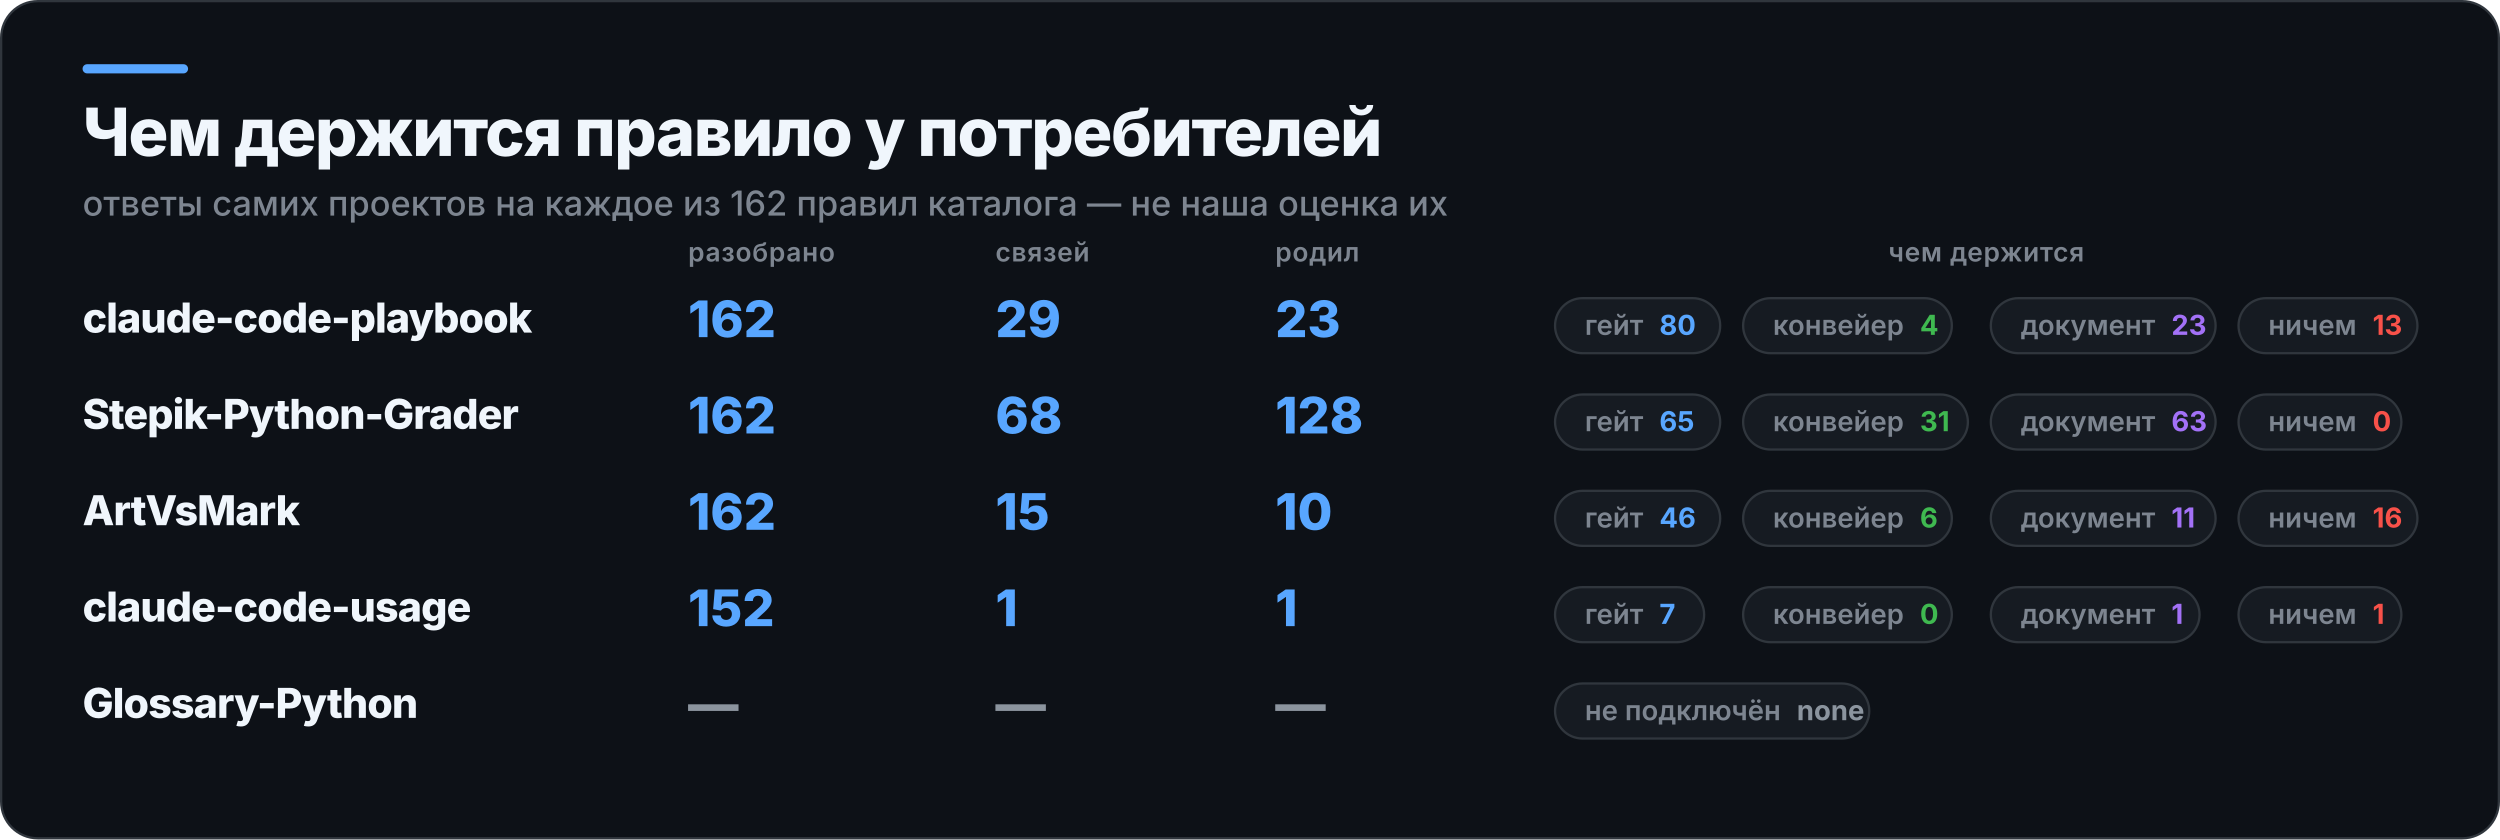
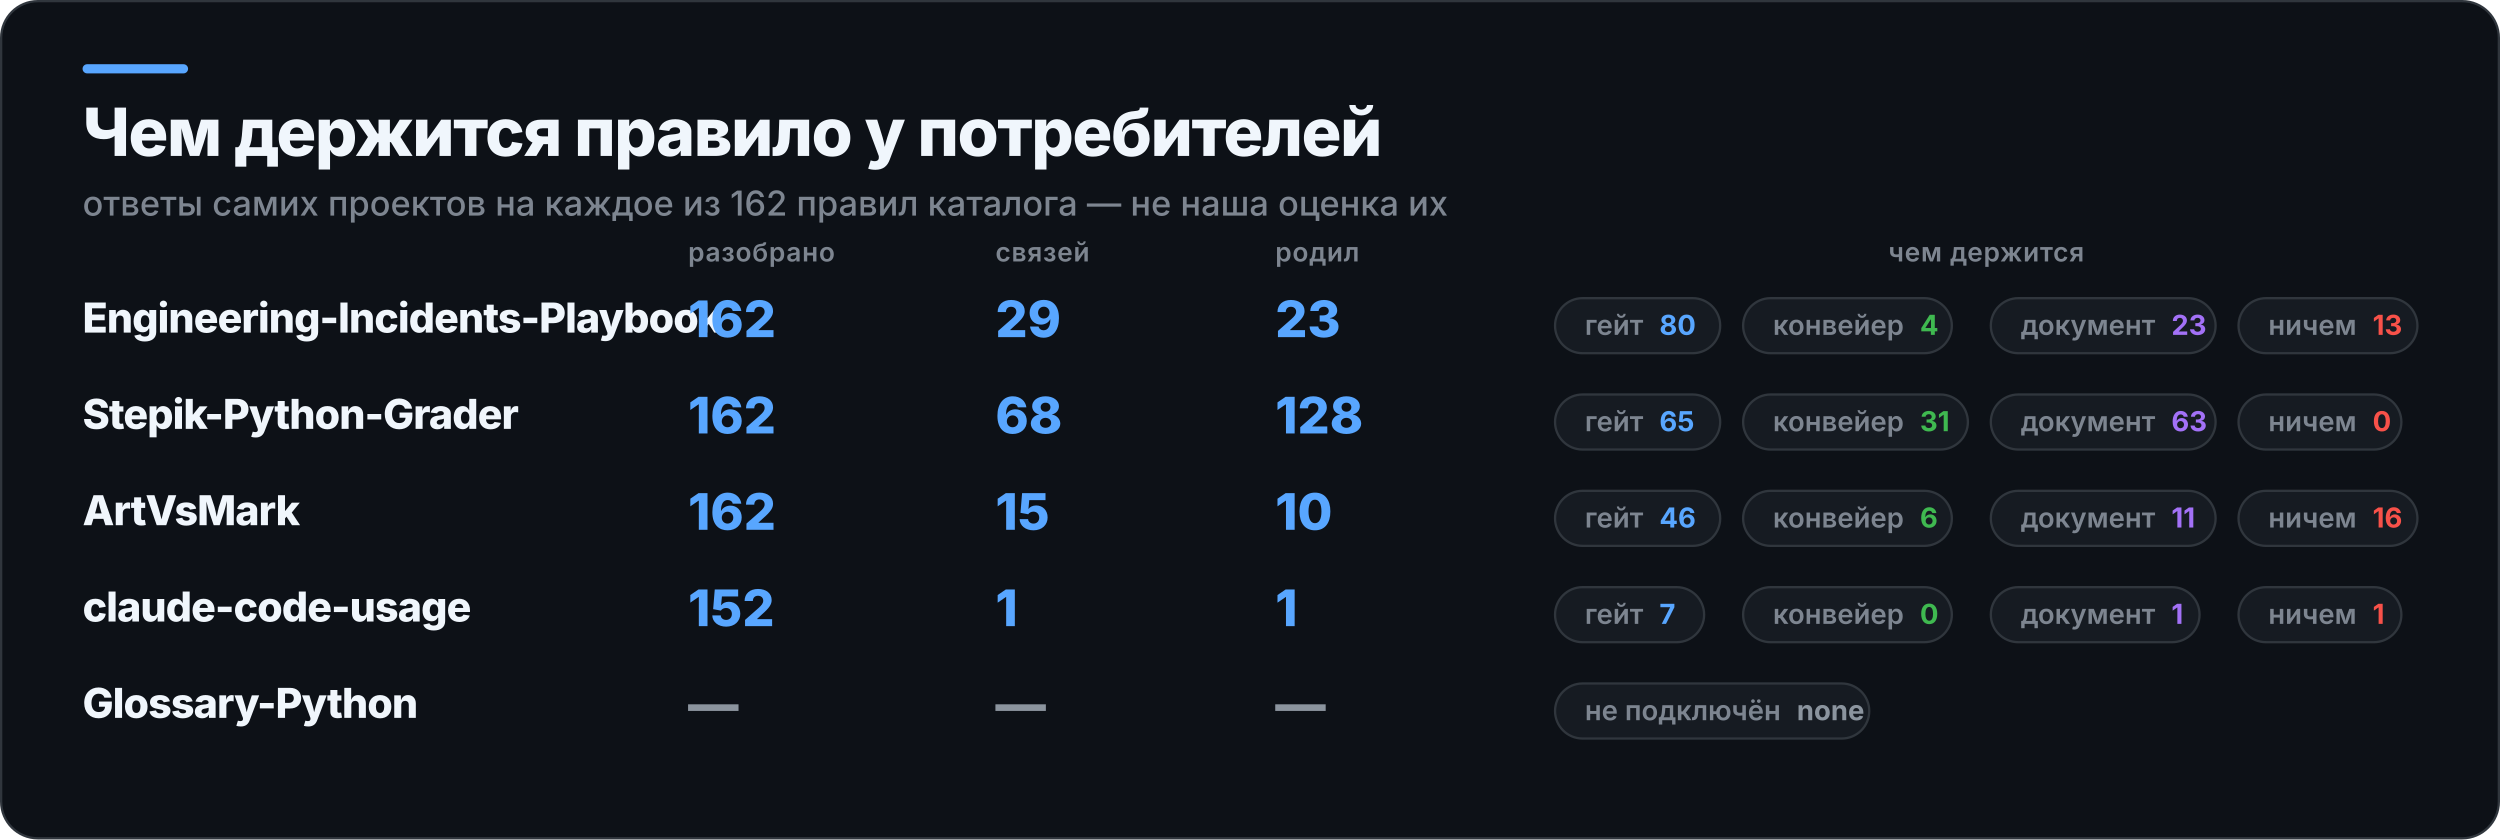
<svg xmlns="http://www.w3.org/2000/svg" width="1090" height="366" viewBox="0 0 1090 366" role="img" aria-label="Чем держится правило у потребителей">
  <rect x="0.5" y="0.5" width="1089" height="365" rx="16" fill="#0D1117" stroke="#30363D" />
  <rect x="36" y="28" width="46" height="4" rx="2" fill="#58A6FF" />
  <text x="36" y="68" fill="#F0F6FC" font-family="Inter,Segoe UI,Helvetica,Arial,sans-serif" font-size="29" font-weight="800" letter-spacing="-0.6">Чем держится правило у потребителей</text>
  <text x="36" y="94" fill="#7D8590" font-family="Inter,Segoe UI,Helvetica,Arial,sans-serif" font-size="15" font-weight="500">ответы самих проектов на каждое из 162 правил каталога — не наша оценка их</text>
  <text x="300" y="114" fill="#7D8590" font-family="Inter,Segoe UI,Helvetica,Arial,sans-serif" font-size="11.5" font-weight="600" letter-spacing="0.3">разобрано</text>
  <text x="434" y="114" fill="#7D8590" font-family="Inter,Segoe UI,Helvetica,Arial,sans-serif" font-size="11.5" font-weight="600" letter-spacing="0.3">связей</text>
  <text x="556" y="114" fill="#7D8590" font-family="Inter,Segoe UI,Helvetica,Arial,sans-serif" font-size="11.5" font-weight="600" letter-spacing="0.3">родил</text>
  <text x="866" y="114" fill="#7D8590" font-family="Inter,Segoe UI,Helvetica,Arial,sans-serif" font-size="11.5" font-weight="600" letter-spacing="0.3" text-anchor="middle">чем держится</text>
-   <text x="36" y="145" fill="#F0F6FC" font-family="Inter,Segoe UI,Helvetica,Arial,sans-serif" font-size="18" font-weight="800" letter-spacing="-0.4">claude-code-playbook</text>
+   <text x="36" y="145" fill="#F0F6FC" font-family="Inter,Segoe UI,Helvetica,Arial,sans-serif" font-size="18" font-weight="800" letter-spacing="-0.4">Engineering-Incidents-Playbook</text>
  <text x="300" y="147" fill="#58A6FF" font-family="Inter,Segoe UI,Helvetica,Arial,sans-serif" font-size="22" font-weight="800">162</text>
  <text x="434" y="147" fill="#58A6FF" font-family="Inter,Segoe UI,Helvetica,Arial,sans-serif" font-size="22" font-weight="800">29</text>
  <text x="556" y="147" fill="#58A6FF" font-family="Inter,Segoe UI,Helvetica,Arial,sans-serif" font-size="22" font-weight="800">23</text>
  <rect x="678" y="130" width="72" height="24" rx="12" fill="#161B22" stroke="#30363D" />
  <text x="691" y="146" fill="#7D8590" font-family="Inter,Segoe UI,Helvetica,Arial,sans-serif" font-size="12" font-weight="600">гейт<tspan fill="#58A6FF" font-weight="700" dx="7">80</tspan>
  </text>
  <rect x="760" y="130" width="91" height="24" rx="12" fill="#161B22" stroke="#30363D" />
  <text x="773" y="146" fill="#7D8590" font-family="Inter,Segoe UI,Helvetica,Arial,sans-serif" font-size="12" font-weight="600">конвейер<tspan fill="#3FB950" font-weight="700" dx="7">4</tspan>
  </text>
  <rect x="868" y="130" width="98" height="24" rx="12" fill="#161B22" stroke="#30363D" />
  <text x="881" y="146" fill="#7D8590" font-family="Inter,Segoe UI,Helvetica,Arial,sans-serif" font-size="12" font-weight="600">документ<tspan fill="#A371F7" font-weight="700" dx="7">23</tspan>
  </text>
  <rect x="976" y="130" width="78" height="24" rx="12" fill="#161B22" stroke="#30363D" />
  <text x="989" y="146" fill="#7D8590" font-family="Inter,Segoe UI,Helvetica,Arial,sans-serif" font-size="12" font-weight="600">ничем<tspan fill="#F85149" font-weight="700" dx="7">13</tspan>
  </text>
  <text x="36" y="187" fill="#F0F6FC" font-family="Inter,Segoe UI,Helvetica,Arial,sans-serif" font-size="18" font-weight="800" letter-spacing="-0.4">Stepik-Python-Grader</text>
  <text x="300" y="189" fill="#58A6FF" font-family="Inter,Segoe UI,Helvetica,Arial,sans-serif" font-size="22" font-weight="800">162</text>
  <text x="434" y="189" fill="#58A6FF" font-family="Inter,Segoe UI,Helvetica,Arial,sans-serif" font-size="22" font-weight="800">68</text>
  <text x="556" y="189" fill="#58A6FF" font-family="Inter,Segoe UI,Helvetica,Arial,sans-serif" font-size="22" font-weight="800">128</text>
  <rect x="678" y="172" width="72" height="24" rx="12" fill="#161B22" stroke="#30363D" />
  <text x="691" y="188" fill="#7D8590" font-family="Inter,Segoe UI,Helvetica,Arial,sans-serif" font-size="12" font-weight="600">гейт<tspan fill="#58A6FF" font-weight="700" dx="7">65</tspan>
  </text>
  <rect x="760" y="172" width="98" height="24" rx="12" fill="#161B22" stroke="#30363D" />
  <text x="773" y="188" fill="#7D8590" font-family="Inter,Segoe UI,Helvetica,Arial,sans-serif" font-size="12" font-weight="600">конвейер<tspan fill="#3FB950" font-weight="700" dx="7">31</tspan>
  </text>
  <rect x="868" y="172" width="98" height="24" rx="12" fill="#161B22" stroke="#30363D" />
  <text x="881" y="188" fill="#7D8590" font-family="Inter,Segoe UI,Helvetica,Arial,sans-serif" font-size="12" font-weight="600">документ<tspan fill="#A371F7" font-weight="700" dx="7">63</tspan>
  </text>
  <rect x="976" y="172" width="71" height="24" rx="12" fill="#161B22" stroke="#30363D" />
  <text x="989" y="188" fill="#7D8590" font-family="Inter,Segoe UI,Helvetica,Arial,sans-serif" font-size="12" font-weight="600">ничем<tspan fill="#F85149" font-weight="700" dx="7">0</tspan>
  </text>
  <text x="36" y="229" fill="#F0F6FC" font-family="Inter,Segoe UI,Helvetica,Arial,sans-serif" font-size="18" font-weight="800" letter-spacing="-0.4">ArtVsMark</text>
  <text x="300" y="231" fill="#58A6FF" font-family="Inter,Segoe UI,Helvetica,Arial,sans-serif" font-size="22" font-weight="800">162</text>
  <text x="434" y="231" fill="#58A6FF" font-family="Inter,Segoe UI,Helvetica,Arial,sans-serif" font-size="22" font-weight="800">15</text>
  <text x="556" y="231" fill="#58A6FF" font-family="Inter,Segoe UI,Helvetica,Arial,sans-serif" font-size="22" font-weight="800">10</text>
  <rect x="678" y="214" width="72" height="24" rx="12" fill="#161B22" stroke="#30363D" />
  <text x="691" y="230" fill="#7D8590" font-family="Inter,Segoe UI,Helvetica,Arial,sans-serif" font-size="12" font-weight="600">гейт<tspan fill="#58A6FF" font-weight="700" dx="7">46</tspan>
  </text>
  <rect x="760" y="214" width="91" height="24" rx="12" fill="#161B22" stroke="#30363D" />
  <text x="773" y="230" fill="#7D8590" font-family="Inter,Segoe UI,Helvetica,Arial,sans-serif" font-size="12" font-weight="600">конвейер<tspan fill="#3FB950" font-weight="700" dx="7">6</tspan>
  </text>
  <rect x="868" y="214" width="98" height="24" rx="12" fill="#161B22" stroke="#30363D" />
  <text x="881" y="230" fill="#7D8590" font-family="Inter,Segoe UI,Helvetica,Arial,sans-serif" font-size="12" font-weight="600">документ<tspan fill="#A371F7" font-weight="700" dx="7">11</tspan>
  </text>
  <rect x="976" y="214" width="78" height="24" rx="12" fill="#161B22" stroke="#30363D" />
  <text x="989" y="230" fill="#7D8590" font-family="Inter,Segoe UI,Helvetica,Arial,sans-serif" font-size="12" font-weight="600">ничем<tspan fill="#F85149" font-weight="700" dx="7">16</tspan>
  </text>
  <text x="36" y="271" fill="#F0F6FC" font-family="Inter,Segoe UI,Helvetica,Arial,sans-serif" font-size="18" font-weight="800" letter-spacing="-0.4">claude-code-usage</text>
  <text x="300" y="273" fill="#58A6FF" font-family="Inter,Segoe UI,Helvetica,Arial,sans-serif" font-size="22" font-weight="800">152</text>
  <text x="434" y="273" fill="#58A6FF" font-family="Inter,Segoe UI,Helvetica,Arial,sans-serif" font-size="22" font-weight="800">1</text>
  <text x="556" y="273" fill="#58A6FF" font-family="Inter,Segoe UI,Helvetica,Arial,sans-serif" font-size="22" font-weight="800">1</text>
  <rect x="678" y="256" width="65" height="24" rx="12" fill="#161B22" stroke="#30363D" />
  <text x="691" y="272" fill="#7D8590" font-family="Inter,Segoe UI,Helvetica,Arial,sans-serif" font-size="12" font-weight="600">гейт<tspan fill="#58A6FF" font-weight="700" dx="7">7</tspan>
  </text>
  <rect x="760" y="256" width="91" height="24" rx="12" fill="#161B22" stroke="#30363D" />
  <text x="773" y="272" fill="#7D8590" font-family="Inter,Segoe UI,Helvetica,Arial,sans-serif" font-size="12" font-weight="600">конвейер<tspan fill="#3FB950" font-weight="700" dx="7">0</tspan>
  </text>
  <rect x="868" y="256" width="91" height="24" rx="12" fill="#161B22" stroke="#30363D" />
  <text x="881" y="272" fill="#7D8590" font-family="Inter,Segoe UI,Helvetica,Arial,sans-serif" font-size="12" font-weight="600">документ<tspan fill="#A371F7" font-weight="700" dx="7">1</tspan>
  </text>
  <rect x="976" y="256" width="71" height="24" rx="12" fill="#161B22" stroke="#30363D" />
  <text x="989" y="272" fill="#7D8590" font-family="Inter,Segoe UI,Helvetica,Arial,sans-serif" font-size="12" font-weight="600">ничем<tspan fill="#F85149" font-weight="700" dx="7">1</tspan>
  </text>
  <text x="36" y="313" fill="#F0F6FC" font-family="Inter,Segoe UI,Helvetica,Arial,sans-serif" font-size="18" font-weight="800" letter-spacing="-0.4">Glossary-Python</text>
  <text x="300" y="315" fill="#8B949E" font-family="Inter,Segoe UI,Helvetica,Arial,sans-serif" font-size="22" font-weight="800">—</text>
  <text x="434" y="315" fill="#8B949E" font-family="Inter,Segoe UI,Helvetica,Arial,sans-serif" font-size="22" font-weight="800">—</text>
  <text x="556" y="315" fill="#8B949E" font-family="Inter,Segoe UI,Helvetica,Arial,sans-serif" font-size="22" font-weight="800">—</text>
  <rect x="678" y="298" width="137" height="24" rx="12" fill="#161B22" stroke="#30363D" />
  <text x="691" y="314" fill="#7D8590" font-family="Inter,Segoe UI,Helvetica,Arial,sans-serif" font-size="12" font-weight="600">не подключён<tspan fill="#8B949E" font-weight="700" dx="7">none</tspan>
  </text>
</svg>
